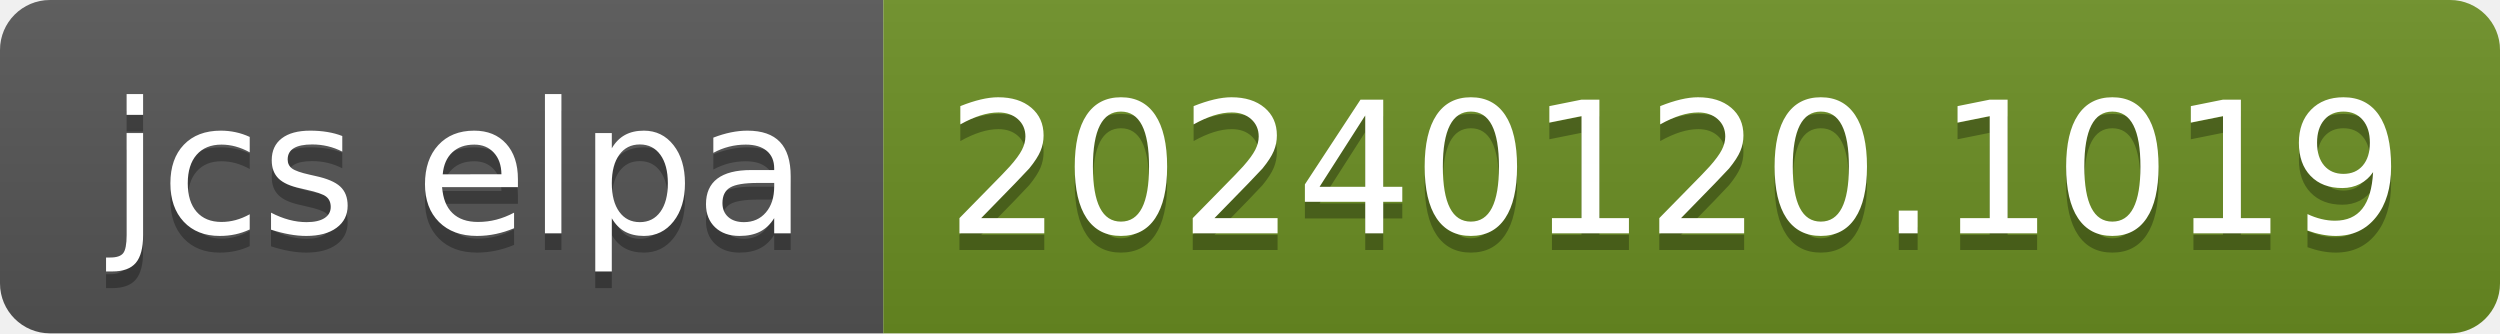
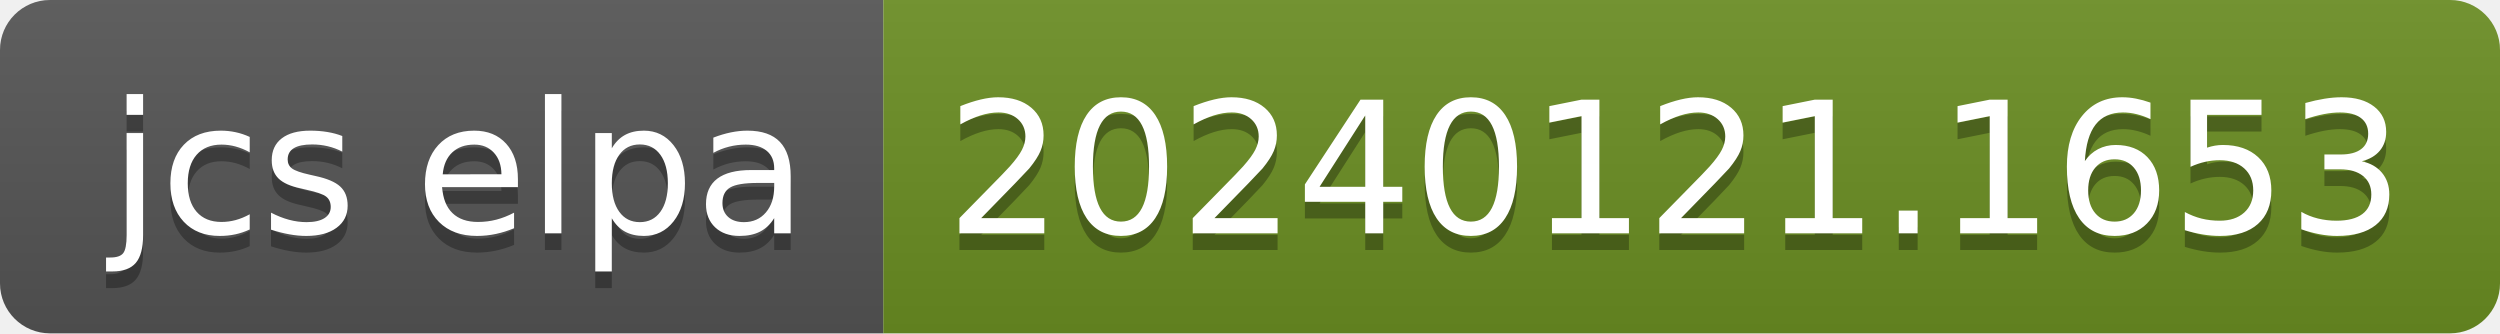
- <svg xmlns="http://www.w3.org/2000/svg" width="150" height="20" role="img" aria-label="jcs elpa: 20240120.1019">
+ <svg xmlns="http://www.w3.org/2000/svg" width="150" height="20" role="img" aria-label="jcs elpa: 20240121.1653">
  <linearGradient id="s" x2="0" y2="100%">
    <stop offset="0" stop-color="#bbb" stop-opacity=".1" />
    <stop offset="1" stop-opacity=".1" />
  </linearGradient>
  <clipPath id="r">
    <rect width="150" height="20" rx="3" fill="#fff" />
  </clipPath>
  <g clip-path="url(#r)">
    <rect width="53" height="20" fill="#555" />
    <rect x="53" width="97" height="20" fill="#6b8e23" />
    <rect width="150" height="20" fill="url(#s)" />
  </g>
  <g fill="#fff" text-anchor="middle" font-family="Verdana,Geneva,DejaVu Sans,sans-serif" text-rendering="geometricPrecision" font-size="110">
    <text aria-hidden="true" x="275" y="150" fill="#010101" fill-opacity=".3" transform="scale(.1)" textLength="430">jcs elpa</text>
    <text x="275" y="140" transform="scale(.1)" fill="#fff" textLength="430">jcs elpa</text>
-     <text aria-hidden="true" x="1005" y="150" fill="#010101" fill-opacity=".3" transform="scale(.1)" textLength="870">20240120.1019</text>
-     <text x="1005" y="140" transform="scale(.1)" fill="#fff" textLength="870">20240120.1019</text>
+     <text aria-hidden="true" x="1005" y="150" fill="#010101" fill-opacity=".3" transform="scale(.1)" textLength="870">20240121.1653</text>
+     <text x="1005" y="140" transform="scale(.1)" fill="#fff" textLength="870">20240121.1653</text>
  </g>
</svg>
